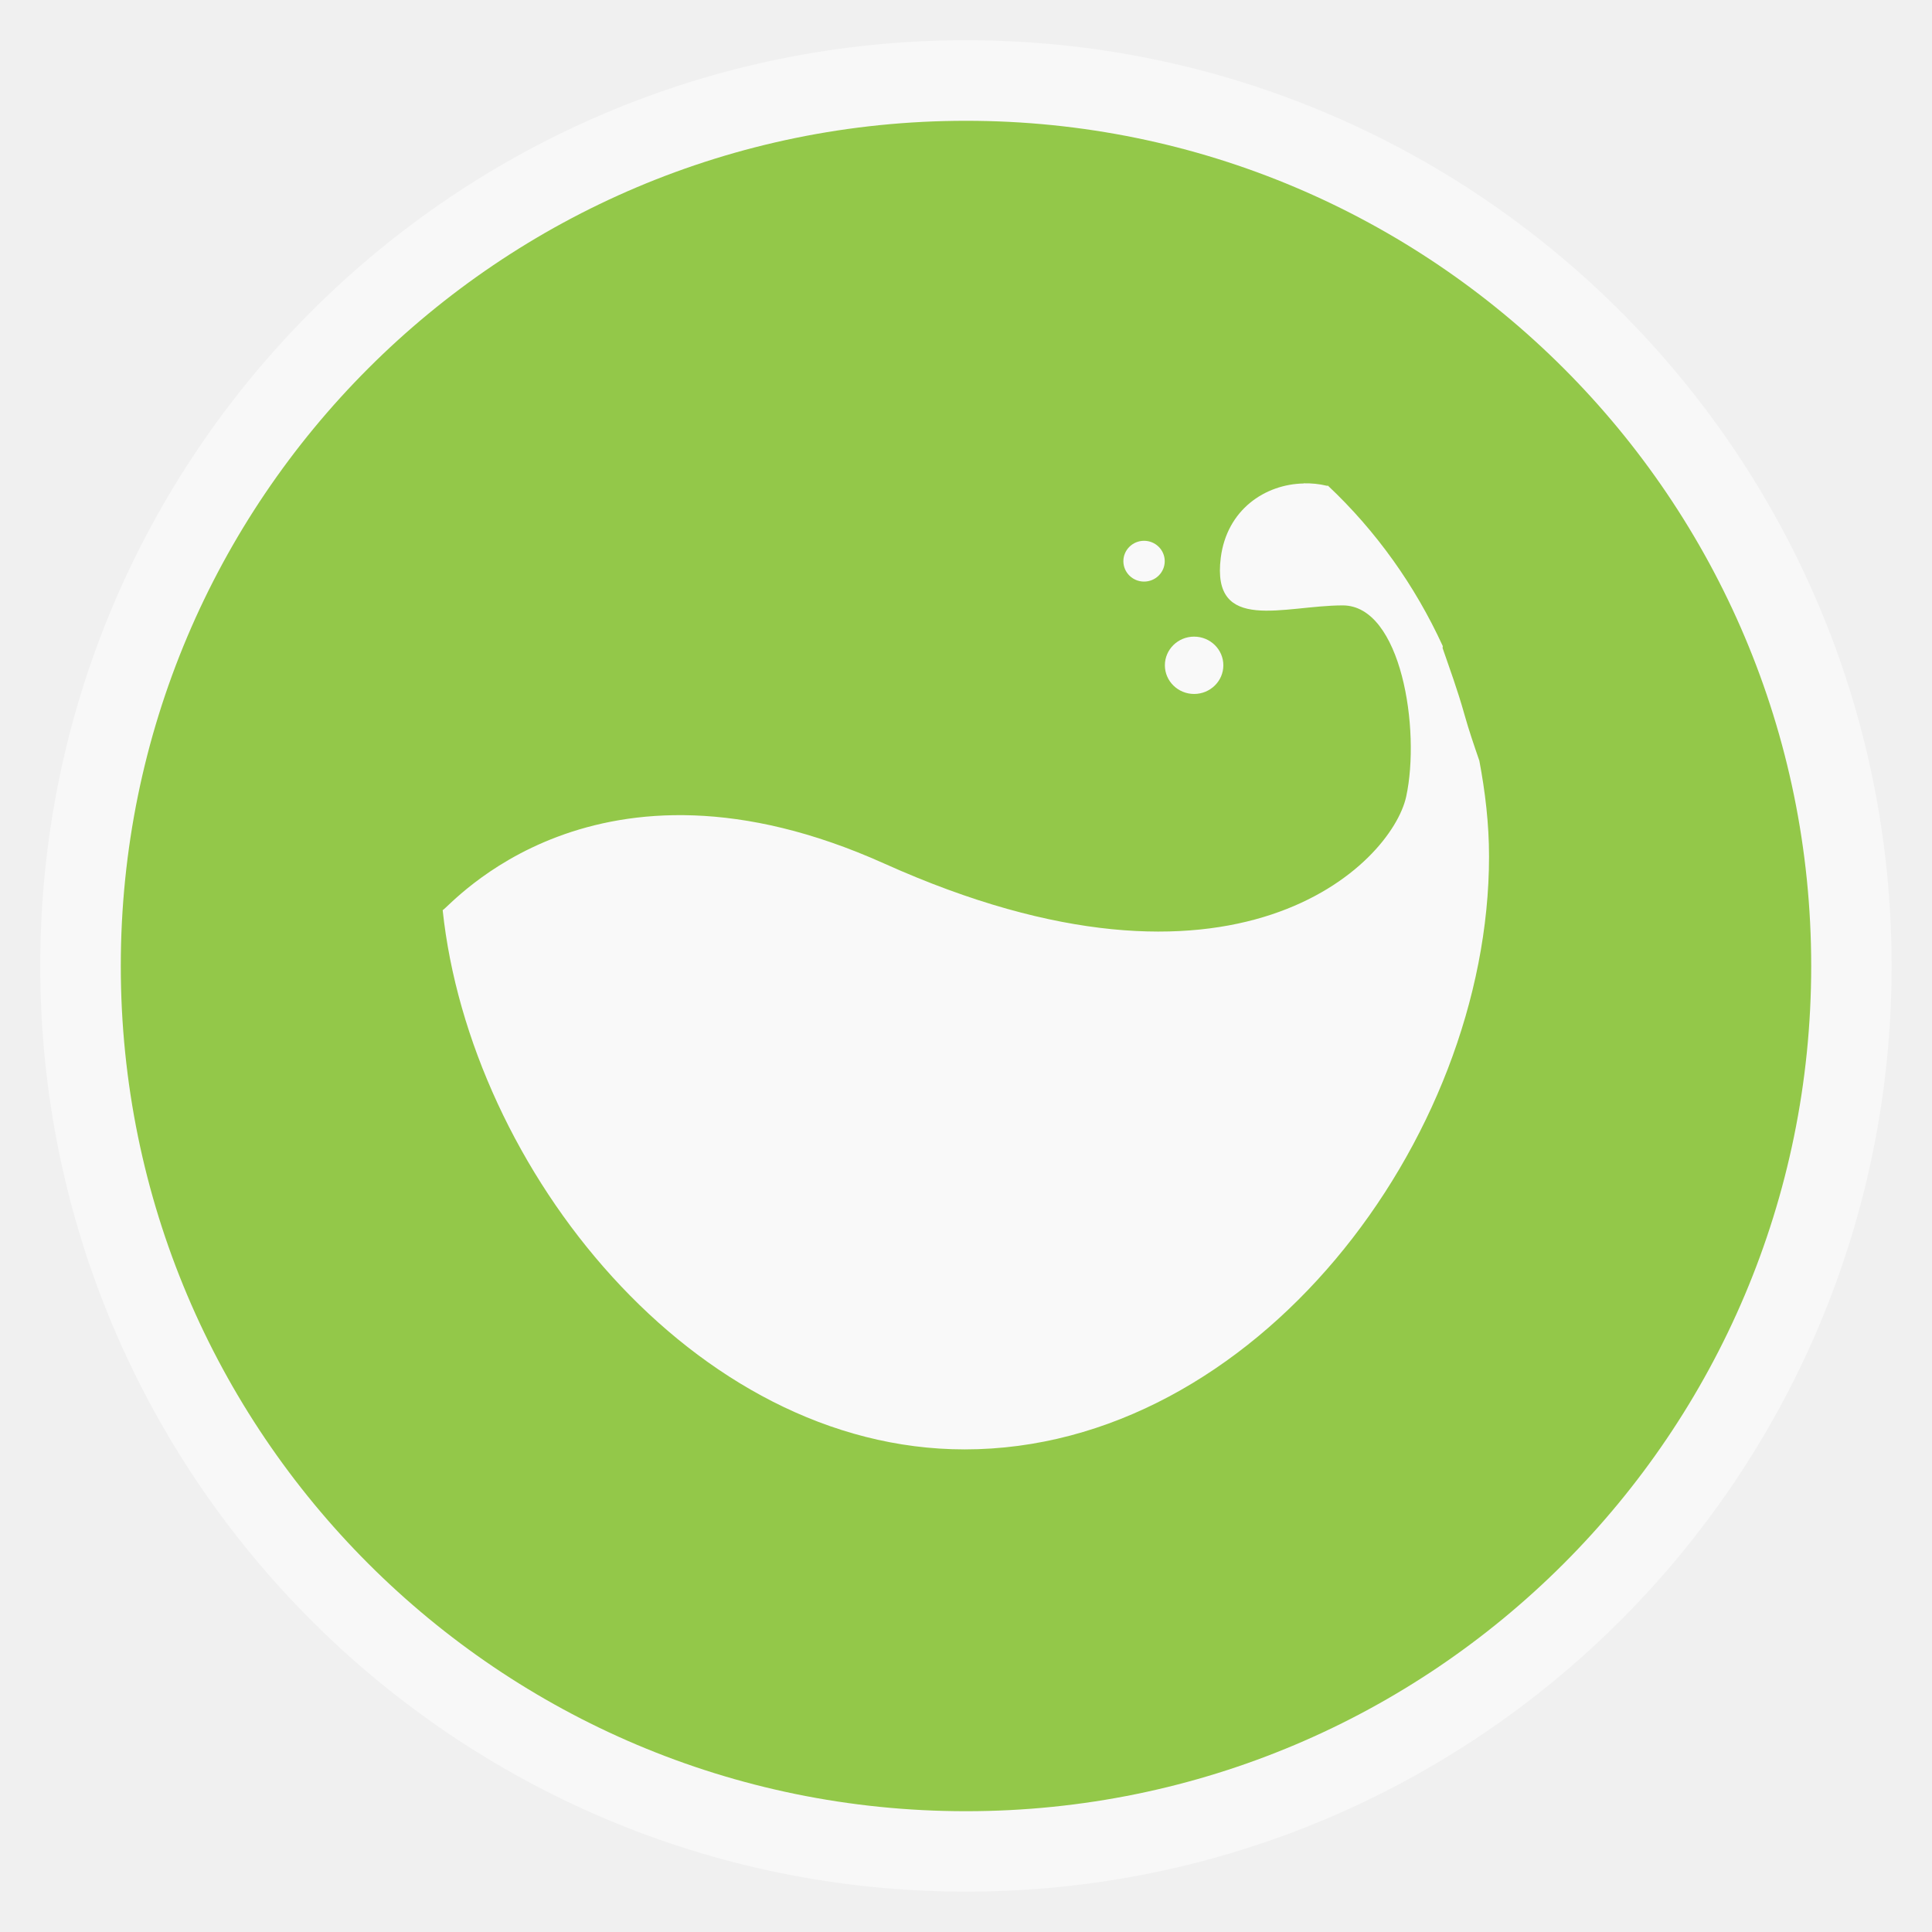
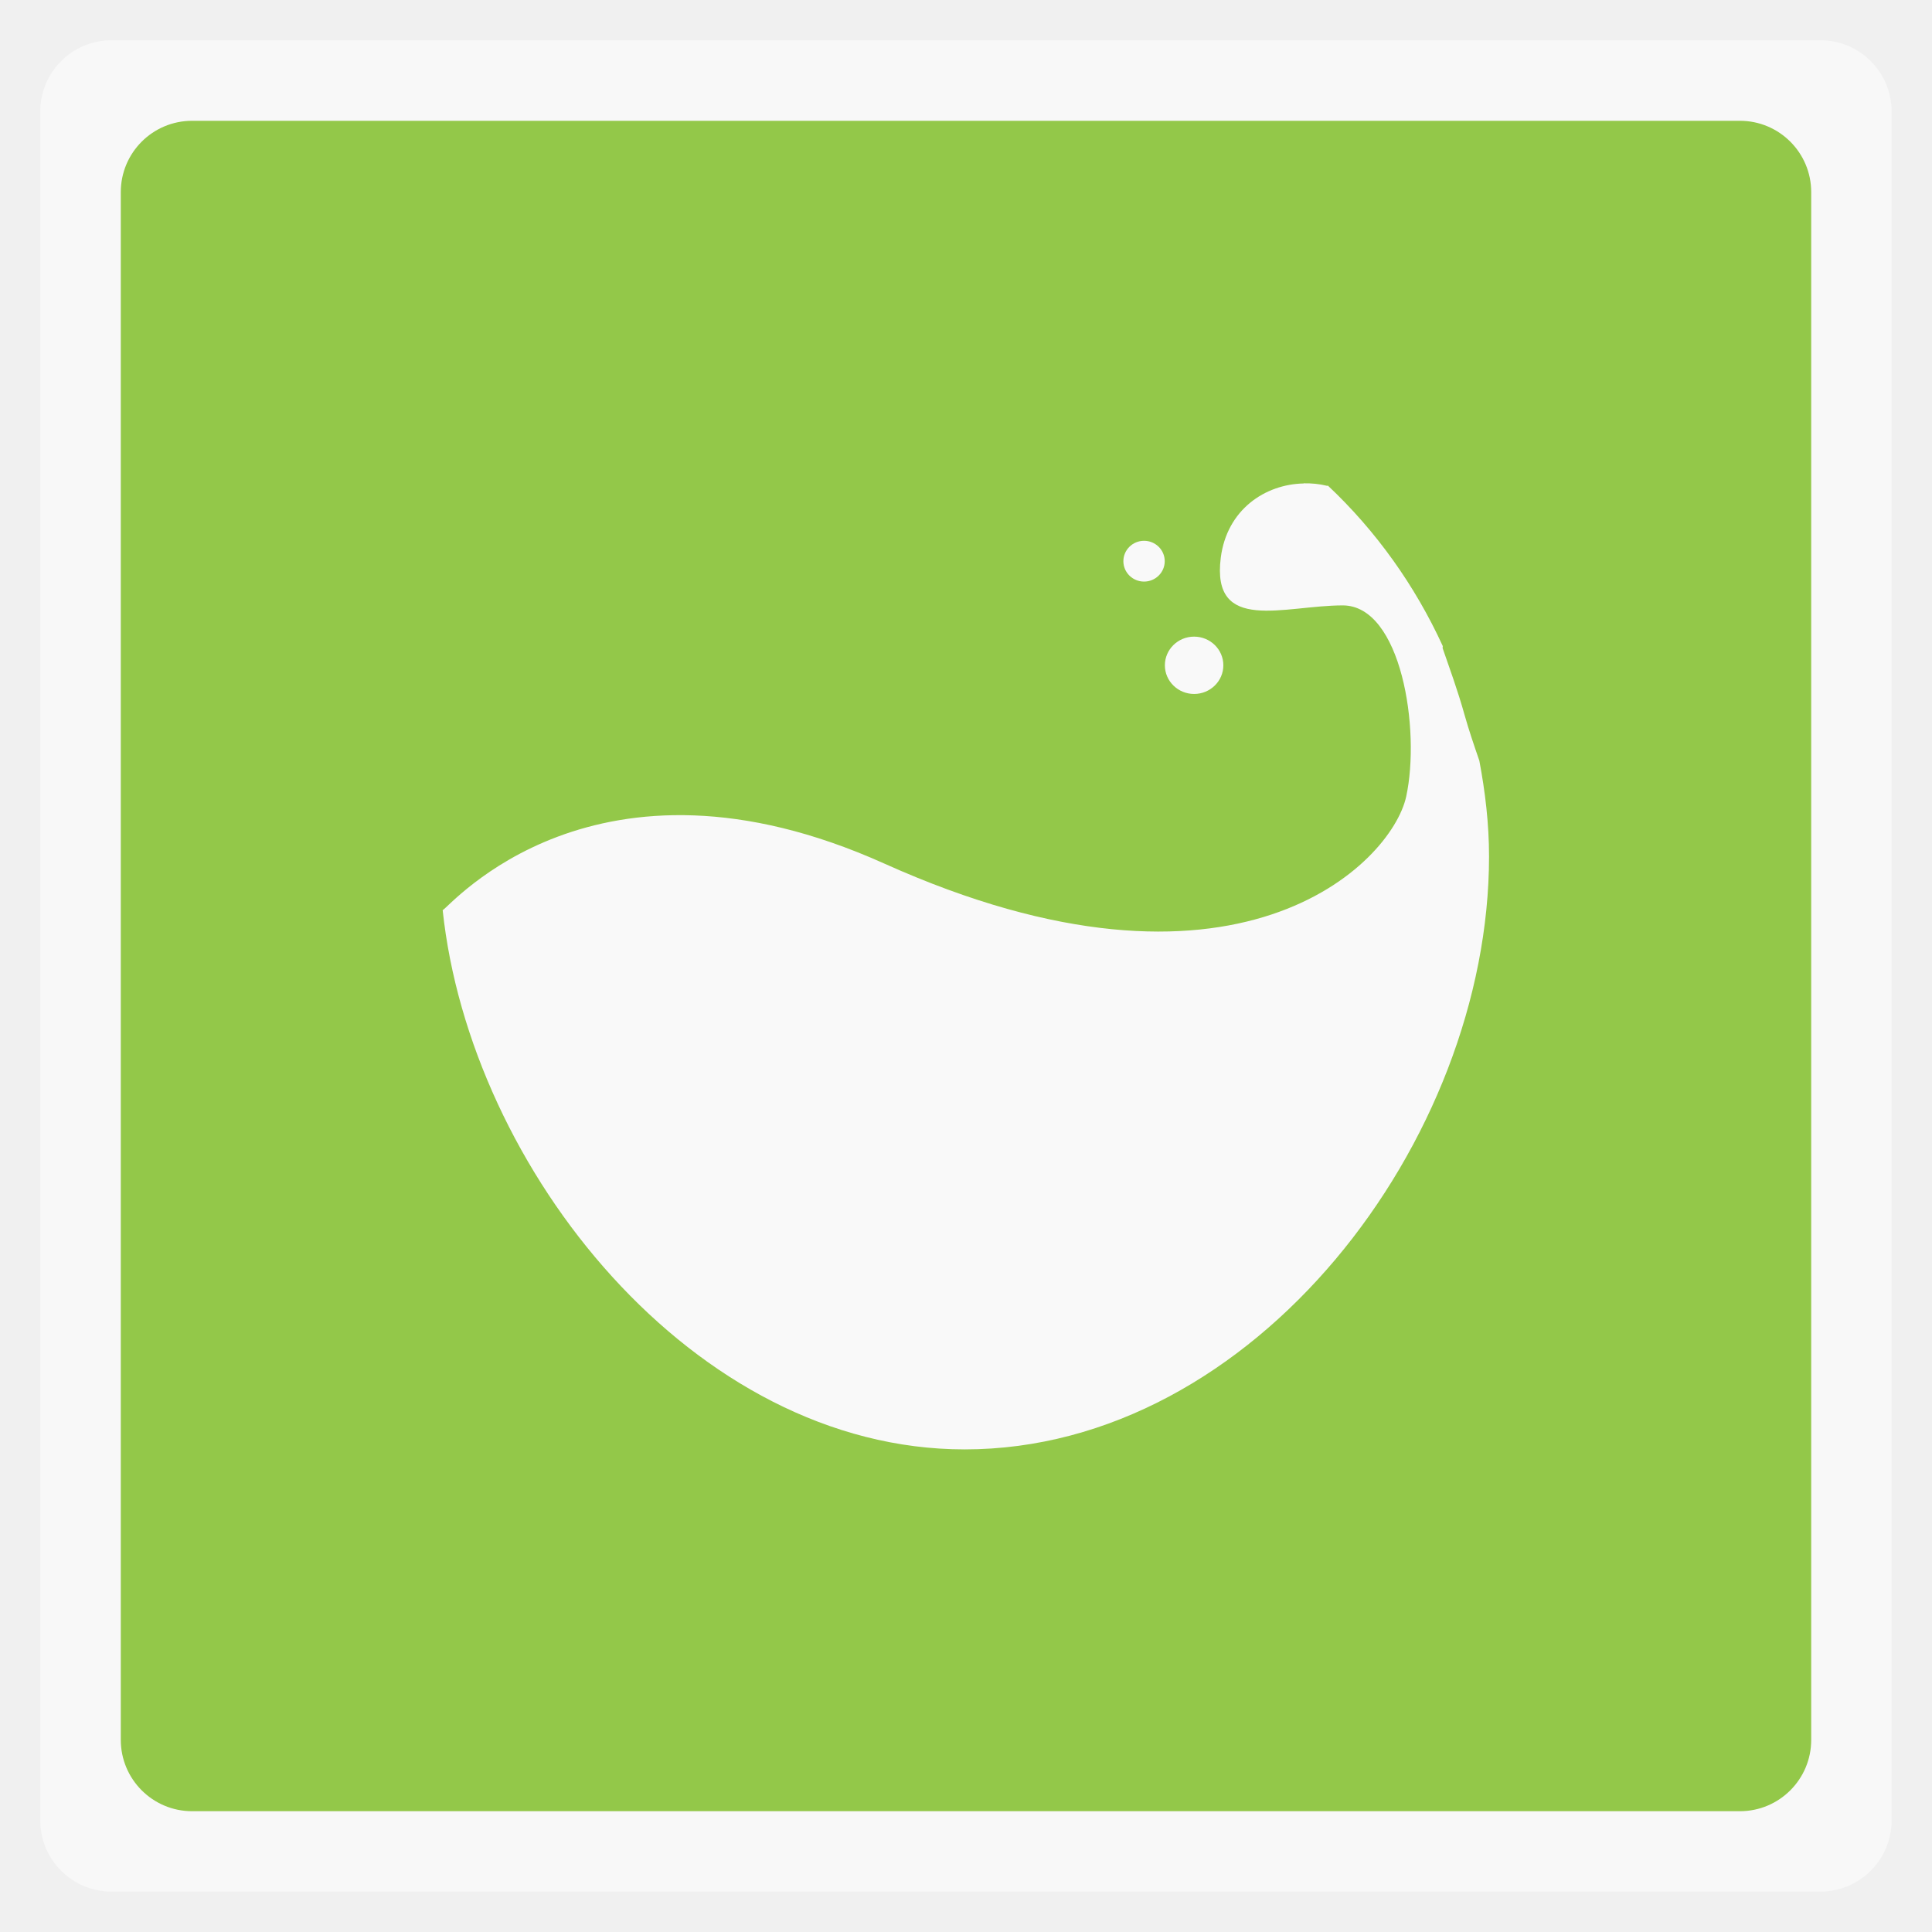
<svg xmlns="http://www.w3.org/2000/svg" xmlns:xlink="http://www.w3.org/1999/xlink" width="48" viewBox="0 0 13.547 13.547" height="48">
  <defs>
    <linearGradient id="0">
      <stop stop-color="#96d4c4" />
      <stop offset="1" stop-color="#dbf3ed" />
    </linearGradient>
    <clipPath>
      <rect width="7.67" height="7.67" x="2.938" y="2.938" rx="0.697" fill="url(#1)" />
    </clipPath>
    <linearGradient xlink:href="#0" id="1" gradientUnits="userSpaceOnUse" gradientTransform="matrix(0.1743164,0,0,0.1743164,2.589613,-172.4872)" y1="1050.36" x2="0" y2="1006.36" />
  </defs>
-   <rect height="12.982" rx="6.491" y="0.282" x="0.282" width="12.982" opacity="0.5" fill="#ffffff" fill-rule="evenodd" />
-   <rect height="11.853" rx="5.926" y="0.847" x="0.847" width="11.853" fill="#93c849" fill-rule="evenodd" />
+   <rect height="12.982" rx="0.5" y="0.282" x="0.282" width="12.982" opacity="0.5" fill="#ffffff" fill-rule="evenodd" />
+   <rect height="11.853" rx="0.5" y="0.847" x="0.847" width="11.853" fill="#93c849" fill-rule="evenodd" />
  <path d="m 9.142,3.39 c -0.272,0.005 -0.539,0.184 -0.582,0.52 -0.068,0.536 0.445,0.335 0.855,0.335 0.411,0 0.547,0.872 0.445,1.341 -0.103,0.469 -1.194,1.578 -3.66,0.469 -2.031,-0.913 -3.045,0.303 -3.096,0.327 0.192,1.814 1.759,3.781 3.66,3.781 2.031,0 3.677,-2.167 3.677,-4.158 0,-0.229 -0.027,-0.454 -0.068,-0.671 -0.038,-0.11 -0.075,-0.219 -0.103,-0.319 -0.05,-0.179 -0.106,-0.329 -0.154,-0.469 -0.002,-0.005 0.002,-0.012 0,-0.017 -0.194,-0.423 -0.467,-0.806 -0.804,-1.123 -0.002,-0.003 -0.007,0.003 -0.009,0 -0.053,-0.013 -0.108,-0.018 -0.162,-0.017 z" fill="#f9f9f9" />
  <path d="m 8.578,4.665 c 0,0.111 -0.092,0.201 -0.205,0.201 -0.113,0 -0.205,-0.09 -0.205,-0.201 0,-0.111 0.092,-0.201 0.205,-0.201 0.113,0 0.205,0.09 0.205,0.201 z" fill="#f9f9f9" />
  <path d="m 8.167,3.935 c 0,0.079 -0.065,0.143 -0.145,0.143 -0.08,0 -0.145,-0.064 -0.145,-0.143 0,-0.079 0.065,-0.143 0.145,-0.143 0.08,0 0.145,0.064 0.145,0.143 z" fill="#f9f9f9" />
</svg>
